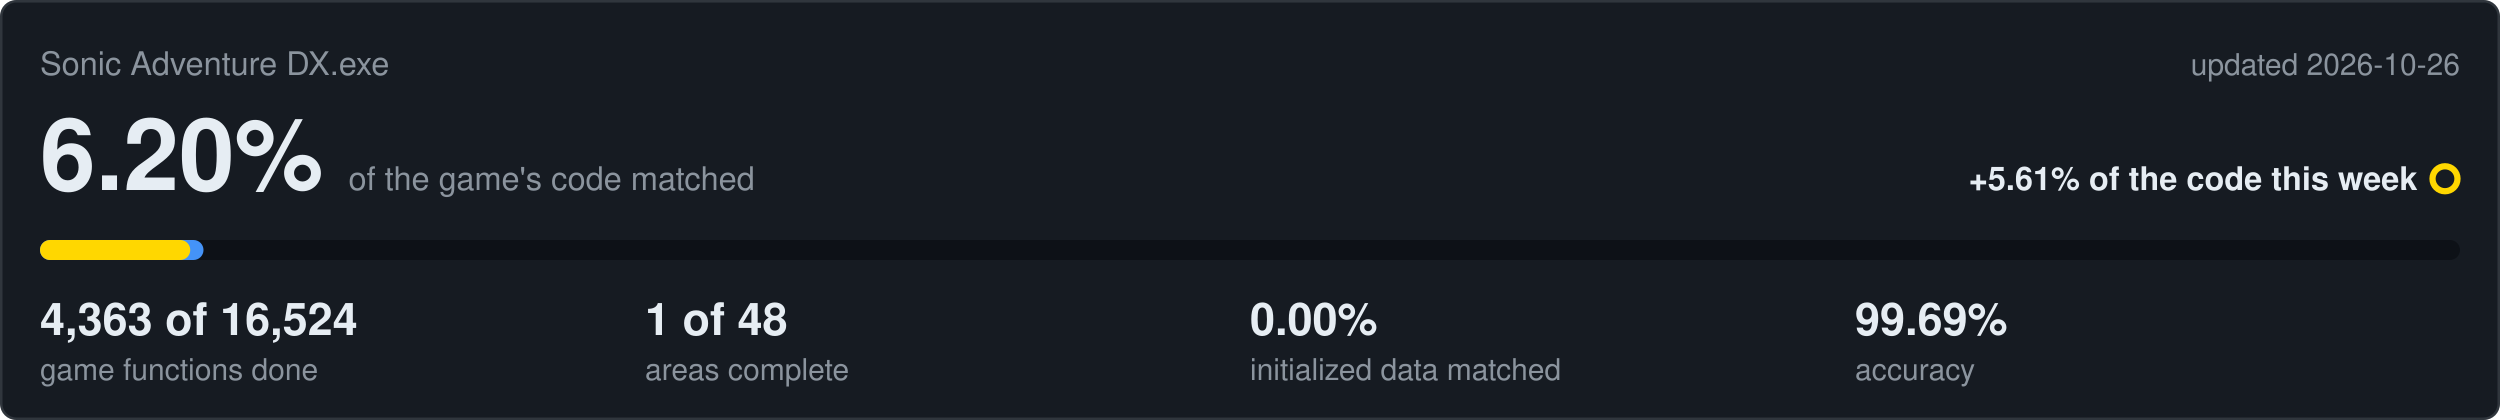
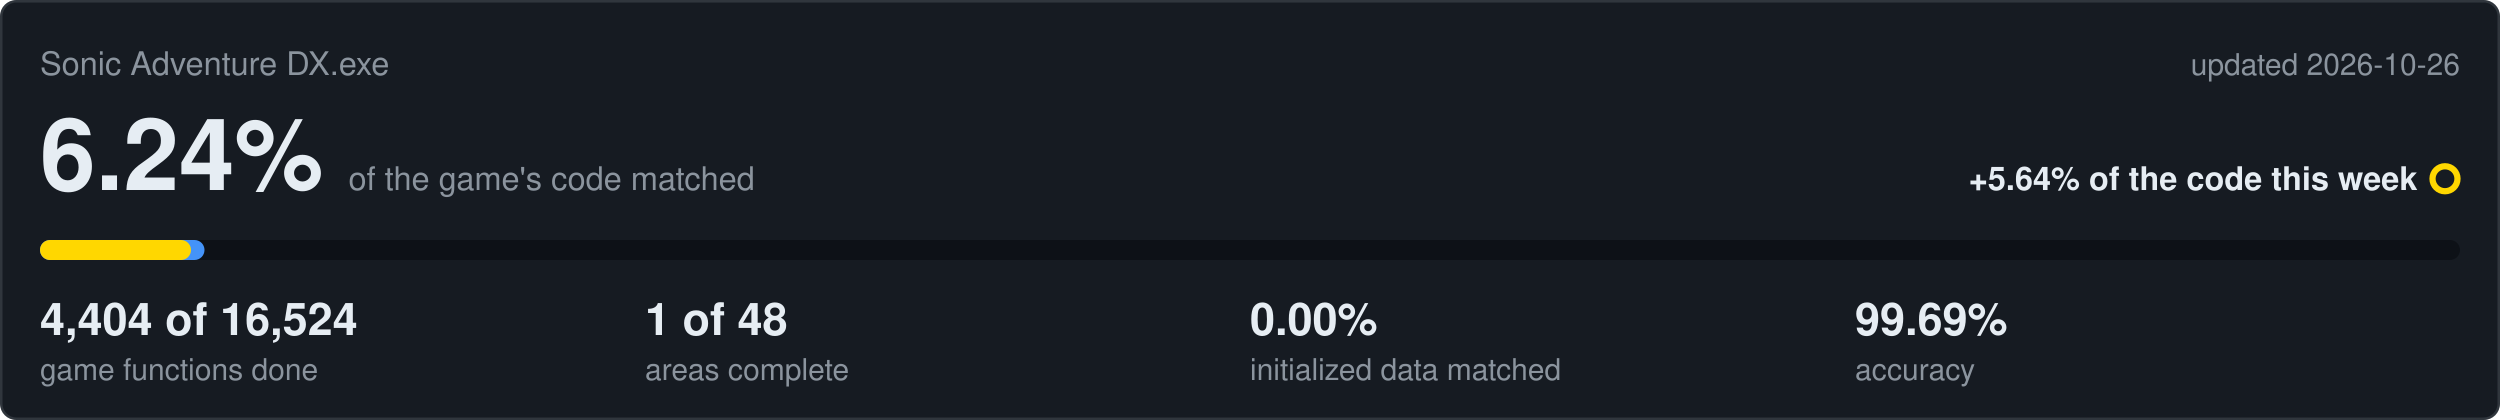
<svg xmlns="http://www.w3.org/2000/svg" viewBox="0 0 1000 168" width="1000" height="168">
  <rect x="0.5" y="0.5" width="999" height="167" rx="6" fill="#161b22" stroke="#30363d" />
  <text x="16" y="30" font-family="Segoe UI,Helvetica,Arial,sans-serif" font-size="13" fill="#8b949e">Sonic Adventure DX.exe</text>
  <text x="984" y="30" text-anchor="end" font-family="Segoe UI,Helvetica,Arial,sans-serif" font-size="12" fill="#8b949e">updated 2026-10-26</text>
-   <text x="16" y="76" font-family="Segoe UI,Helvetica,Arial,sans-serif" font-size="40" font-weight="600" fill="#e6edf3">6.20%<tspan dx="10" font-size="13" font-weight="400" fill="#8b949e">of the game's code matched</tspan>
+   <text x="16" y="76" font-family="Segoe UI,Helvetica,Arial,sans-serif" font-size="40" font-weight="600" fill="#e6edf3">6.24%<tspan dx="10" font-size="13" font-weight="400" fill="#8b949e">of the game's code matched</tspan>
  </text>
-   <text x="967" y="76" text-anchor="end" font-family="Segoe UI,Helvetica,Arial,sans-serif" font-size="13" font-weight="600" fill="#e6edf3">+5.61% of the code this week</text>
+   <text x="967" y="76" text-anchor="end" font-family="Segoe UI,Helvetica,Arial,sans-serif" font-size="13" font-weight="600" fill="#e6edf3">+5.64% of the code this week</text>
  <circle cx="978" cy="71.5" r="5" fill="none" stroke="#ffd700" stroke-width="2.5" />
  <rect x="16" y="96" width="968" height="8" rx="4" fill="#0d1117" />
-   <rect x="16" y="96" width="65.4" height="8" rx="4" fill="#4493f8" />
-   <rect x="16" y="96" width="60.1" height="8" rx="4" fill="#ffd700" />
-   <text x="16" y="134" font-family="Segoe UI,Helvetica,Arial,sans-serif" font-size="18" font-weight="600" fill="#e6edf3">4,363 of 16,524</text>
+   <rect x="16" y="96" width="65.8" height="8" rx="4" fill="#4493f8" />
+   <rect x="16" y="96" width="60.4" height="8" rx="4" fill="#ffd700" />
+   <text x="16" y="134" font-family="Segoe UI,Helvetica,Arial,sans-serif" font-size="18" font-weight="600" fill="#e6edf3">4,404 of 16,524</text>
  <text x="16" y="152" font-family="Segoe UI,Helvetica,Arial,sans-serif" font-size="12" fill="#8b949e">game functions done</text>
  <text x="258" y="134" font-family="Segoe UI,Helvetica,Arial,sans-serif" font-size="18" font-weight="600" fill="#e6edf3">1 of 48</text>
  <text x="258" y="152" font-family="Segoe UI,Helvetica,Arial,sans-serif" font-size="12" fill="#8b949e">areas complete</text>
  <text x="500" y="134" font-family="Segoe UI,Helvetica,Arial,sans-serif" font-size="18" font-weight="600" fill="#e6edf3">0.00%</text>
  <text x="500" y="152" font-family="Segoe UI,Helvetica,Arial,sans-serif" font-size="12" fill="#8b949e">initialized data matched</text>
  <text x="742" y="134" font-family="Segoe UI,Helvetica,Arial,sans-serif" font-size="18" font-weight="600" fill="#e6edf3">99.69%</text>
  <text x="742" y="152" font-family="Segoe UI,Helvetica,Arial,sans-serif" font-size="12" fill="#8b949e">accuracy</text>
</svg>
